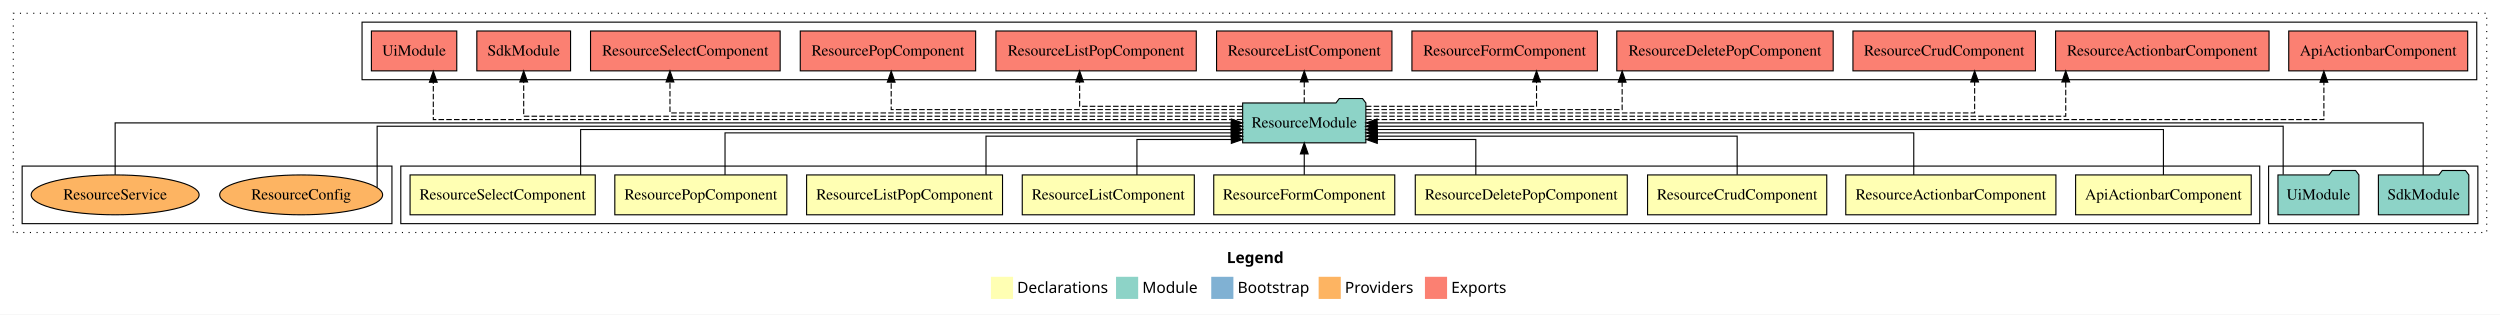
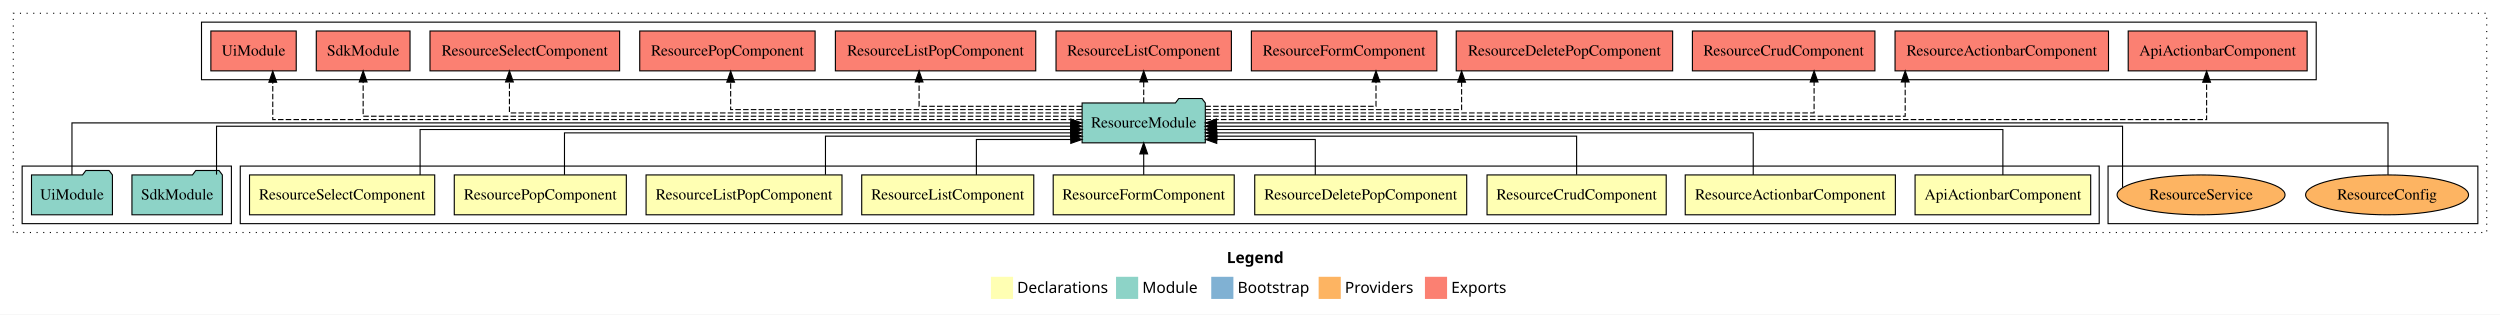
<svg xmlns="http://www.w3.org/2000/svg" width="2258pt" height="284pt" viewBox="0.00 0.00 2258.00 284.00">
  <g id="graph0" class="graph" transform="scale(1 1) rotate(0) translate(4 280)">
    <polygon fill="white" stroke="transparent" points="-4,4 -4,-280 2254,-280 2254,4 -4,4" />
    <text text-anchor="start" x="1104.01" y="-42.4" font-family="sans-serif" font-weight="bold" font-size="14.00">Legend</text>
    <polygon fill="#ffffb3" stroke="transparent" points="891,-10 891,-30 911,-30 911,-10 891,-10" />
    <text text-anchor="start" x="914.63" y="-15.4" font-family="sans-serif" font-size="14.00">  Declarations</text>
    <polygon fill="#8dd3c7" stroke="transparent" points="1004,-10 1004,-30 1024,-30 1024,-10 1004,-10" />
    <text text-anchor="start" x="1027.73" y="-15.4" font-family="sans-serif" font-size="14.00">  Module</text>
    <polygon fill="#80b1d3" stroke="transparent" points="1090,-10 1090,-30 1110,-30 1110,-10 1090,-10" />
    <text text-anchor="start" x="1113.78" y="-15.4" font-family="sans-serif" font-size="14.00">  Bootstrap</text>
    <polygon fill="#fdb462" stroke="transparent" points="1187,-10 1187,-30 1207,-30 1207,-10 1187,-10" />
    <text text-anchor="start" x="1210.67" y="-15.4" font-family="sans-serif" font-size="14.00">  Providers</text>
    <polygon fill="#fb8072" stroke="transparent" points="1283,-10 1283,-30 1303,-30 1303,-10 1283,-10" />
    <text text-anchor="start" x="1306.73" y="-15.4" font-family="sans-serif" font-size="14.00">  Exports</text>
    <g id="clust1" class="cluster">
      <polygon fill="none" stroke="black" stroke-dasharray="1,5" points="8,-70 8,-268 2242,-268 2242,-70 8,-70" />
    </g>
+     <g id="clust15" class="cluster">
+       <polygon fill="none" stroke="black" points="1900,-78 1900,-130 2234,-130 2234,-78 1900,-78" />
+     </g>
+     <g id="clust2" class="cluster">
+       <polygon fill="none" stroke="black" points="213,-78 213,-130 1892,-130 1892,-78 213,-78" />
+     </g>
    <g id="clust13" class="cluster">
-       <polygon fill="none" stroke="black" points="323,-208 323,-260 2233,-260 2233,-208 323,-208" />
+       <polygon fill="none" stroke="black" points="178,-208 178,-260 2088,-260 2088,-208 178,-208" />
    </g>
    <g id="clust12" class="cluster">
-       <polygon fill="none" stroke="black" points="2045,-78 2045,-130 2234,-130 2234,-78 2045,-78" />
-     </g>
-     <g id="clust2" class="cluster">
-       <polygon fill="none" stroke="black" points="358,-78 358,-130 2037,-130 2037,-78 358,-78" />
-     </g>
-     <g id="clust15" class="cluster">
-       <polygon fill="none" stroke="black" points="16,-78 16,-130 350,-130 350,-78 16,-78" />
+       <polygon fill="none" stroke="black" points="16,-78 16,-130 205,-130 205,-78 16,-78" />
    </g>
    <g id="node1" class="node">
-       <polygon fill="#ffffb3" stroke="black" points="2029.31,-122 1870.69,-122 1870.69,-86 2029.31,-86 2029.31,-122" />
-       <text text-anchor="middle" x="1950" y="-99.8" font-family="Times,serif" font-size="14.00">ApiActionbarComponent</text>
+       <polygon fill="#ffffb3" stroke="black" points="1884.31,-122 1725.69,-122 1725.69,-86 1884.31,-86 1884.31,-122" />
+       <text text-anchor="middle" x="1805" y="-99.8" font-family="Times,serif" font-size="14.00">ApiActionbarComponent</text>
    </g>
    <g id="node10" class="node">
-       <polygon fill="#8dd3c7" stroke="black" points="1229.64,-187 1226.64,-191 1205.64,-191 1202.64,-187 1118.36,-187 1118.36,-151 1229.64,-151 1229.64,-187" />
-       <text text-anchor="middle" x="1174" y="-164.8" font-family="Times,serif" font-size="14.00">ResourceModule</text>
+       <polygon fill="#8dd3c7" stroke="black" points="1084.64,-187 1081.64,-191 1060.64,-191 1057.64,-187 973.36,-187 973.36,-151 1084.64,-151 1084.64,-187" />
+       <text text-anchor="middle" x="1029" y="-164.8" font-family="Times,serif" font-size="14.00">ResourceModule</text>
    </g>
    <g id="edge1" class="edge">
-       <path fill="none" stroke="black" d="M1950,-122.02C1950,-139.37 1950,-163 1950,-163 1950,-163 1239.81,-163 1239.81,-163" />
-       <polygon fill="black" stroke="black" points="1239.81,-159.5 1229.81,-163 1239.81,-166.5 1239.81,-159.5" />
+       <path fill="none" stroke="black" d="M1805,-122.02C1805,-139.37 1805,-163 1805,-163 1805,-163 1094.81,-163 1094.81,-163" />
+       <polygon fill="black" stroke="black" points="1094.81,-159.5 1084.81,-163 1094.81,-166.5 1094.81,-159.5" />
    </g>
    <g id="node2" class="node">
-       <polygon fill="#ffffb3" stroke="black" points="1852.9,-122 1663.1,-122 1663.1,-86 1852.9,-86 1852.9,-122" />
-       <text text-anchor="middle" x="1758" y="-99.8" font-family="Times,serif" font-size="14.00">ResourceActionbarComponent</text>
+       <polygon fill="#ffffb3" stroke="black" points="1707.9,-122 1518.1,-122 1518.1,-86 1707.9,-86 1707.9,-122" />
+       <text text-anchor="middle" x="1613" y="-99.8" font-family="Times,serif" font-size="14.00">ResourceActionbarComponent</text>
    </g>
    <g id="edge2" class="edge">
-       <path fill="none" stroke="black" d="M1724.51,-122.03C1724.51,-138.4 1724.51,-160 1724.51,-160 1724.51,-160 1239.82,-160 1239.82,-160" />
-       <polygon fill="black" stroke="black" points="1239.82,-156.5 1229.82,-160 1239.82,-163.5 1239.82,-156.5" />
+       <path fill="none" stroke="black" d="M1579.51,-122.03C1579.51,-138.4 1579.51,-160 1579.51,-160 1579.51,-160 1094.82,-160 1094.82,-160" />
+       <polygon fill="black" stroke="black" points="1094.82,-156.5 1084.82,-160 1094.82,-163.5 1094.82,-156.5" />
    </g>
    <g id="node3" class="node">
-       <polygon fill="#ffffb3" stroke="black" points="1645.92,-122 1484.08,-122 1484.08,-86 1645.92,-86 1645.92,-122" />
-       <text text-anchor="middle" x="1565" y="-99.8" font-family="Times,serif" font-size="14.00">ResourceCrudComponent</text>
+       <polygon fill="#ffffb3" stroke="black" points="1500.92,-122 1339.08,-122 1339.08,-86 1500.92,-86 1500.92,-122" />
+       <text text-anchor="middle" x="1420" y="-99.8" font-family="Times,serif" font-size="14.00">ResourceCrudComponent</text>
    </g>
    <g id="edge3" class="edge">
-       <path fill="none" stroke="black" d="M1565,-122.24C1565,-137.57 1565,-157 1565,-157 1565,-157 1240.02,-157 1240.02,-157" />
-       <polygon fill="black" stroke="black" points="1240.02,-153.5 1230.02,-157 1240.02,-160.5 1240.02,-153.5" />
+       <path fill="none" stroke="black" d="M1420,-122.24C1420,-137.57 1420,-157 1420,-157 1420,-157 1095.02,-157 1095.02,-157" />
+       <polygon fill="black" stroke="black" points="1095.02,-153.5 1085.02,-157 1095.02,-160.5 1095.02,-153.5" />
    </g>
    <g id="node4" class="node">
-       <polygon fill="#ffffb3" stroke="black" points="1465.73,-122 1274.27,-122 1274.27,-86 1465.73,-86 1465.73,-122" />
-       <text text-anchor="middle" x="1370" y="-99.8" font-family="Times,serif" font-size="14.00">ResourceDeletePopComponent</text>
+       <polygon fill="#ffffb3" stroke="black" points="1320.73,-122 1129.27,-122 1129.27,-86 1320.73,-86 1320.73,-122" />
+       <text text-anchor="middle" x="1225" y="-99.8" font-family="Times,serif" font-size="14.00">ResourceDeletePopComponent</text>
    </g>
    <g id="edge4" class="edge">
-       <path fill="none" stroke="black" d="M1328.96,-122.05C1328.96,-136.37 1328.96,-154 1328.96,-154 1328.96,-154 1239.95,-154 1239.95,-154" />
-       <polygon fill="black" stroke="black" points="1239.95,-150.5 1229.95,-154 1239.95,-157.5 1239.95,-150.5" />
+       <path fill="none" stroke="black" d="M1183.96,-122.05C1183.96,-136.37 1183.96,-154 1183.96,-154 1183.96,-154 1094.95,-154 1094.95,-154" />
+       <polygon fill="black" stroke="black" points="1094.95,-150.5 1084.95,-154 1094.95,-157.5 1094.95,-150.5" />
    </g>
    <g id="node5" class="node">
-       <polygon fill="#ffffb3" stroke="black" points="1255.75,-122 1092.25,-122 1092.25,-86 1255.75,-86 1255.75,-122" />
-       <text text-anchor="middle" x="1174" y="-99.8" font-family="Times,serif" font-size="14.00">ResourceFormComponent</text>
+       <polygon fill="#ffffb3" stroke="black" points="1110.75,-122 947.25,-122 947.25,-86 1110.75,-86 1110.75,-122" />
+       <text text-anchor="middle" x="1029" y="-99.8" font-family="Times,serif" font-size="14.00">ResourceFormComponent</text>
    </g>
    <g id="edge5" class="edge">
-       <path fill="none" stroke="black" d="M1174,-122.11C1174,-122.11 1174,-140.99 1174,-140.99" />
-       <polygon fill="black" stroke="black" points="1170.5,-140.99 1174,-150.99 1177.5,-140.99 1170.5,-140.99" />
+       <path fill="none" stroke="black" d="M1029,-122.11C1029,-122.11 1029,-140.99 1029,-140.99" />
+       <polygon fill="black" stroke="black" points="1025.5,-140.99 1029,-150.99 1032.5,-140.99 1025.5,-140.99" />
    </g>
    <g id="node6" class="node">
-       <polygon fill="#ffffb3" stroke="black" points="1074.7,-122 919.3,-122 919.3,-86 1074.7,-86 1074.7,-122" />
-       <text text-anchor="middle" x="997" y="-99.8" font-family="Times,serif" font-size="14.00">ResourceListComponent</text>
+       <polygon fill="#ffffb3" stroke="black" points="929.7,-122 774.3,-122 774.3,-86 929.7,-86 929.7,-122" />
+       <text text-anchor="middle" x="852" y="-99.8" font-family="Times,serif" font-size="14.00">ResourceListComponent</text>
    </g>
    <g id="edge6" class="edge">
-       <path fill="none" stroke="black" d="M1022.87,-122.05C1022.87,-136.37 1022.87,-154 1022.87,-154 1022.87,-154 1108.15,-154 1108.15,-154" />
-       <polygon fill="black" stroke="black" points="1108.15,-157.5 1118.15,-154 1108.15,-150.5 1108.15,-157.5" />
+       <path fill="none" stroke="black" d="M877.87,-122.05C877.87,-136.37 877.87,-154 877.87,-154 877.87,-154 963.15,-154 963.15,-154" />
+       <polygon fill="black" stroke="black" points="963.15,-157.5 973.15,-154 963.15,-150.5 963.15,-157.5" />
    </g>
    <g id="node7" class="node">
-       <polygon fill="#ffffb3" stroke="black" points="901.48,-122 724.52,-122 724.52,-86 901.48,-86 901.48,-122" />
-       <text text-anchor="middle" x="813" y="-99.8" font-family="Times,serif" font-size="14.00">ResourceListPopComponent</text>
+       <polygon fill="#ffffb3" stroke="black" points="756.48,-122 579.52,-122 579.52,-86 756.48,-86 756.48,-122" />
+       <text text-anchor="middle" x="668" y="-99.8" font-family="Times,serif" font-size="14.00">ResourceListPopComponent</text>
    </g>
    <g id="edge7" class="edge">
-       <path fill="none" stroke="black" d="M886.56,-122.24C886.56,-137.57 886.56,-157 886.56,-157 886.56,-157 1108.24,-157 1108.24,-157" />
-       <polygon fill="black" stroke="black" points="1108.24,-160.5 1118.24,-157 1108.24,-153.5 1108.24,-160.5" />
+       <path fill="none" stroke="black" d="M741.56,-122.24C741.56,-137.57 741.56,-157 741.56,-157 741.56,-157 963.24,-157 963.24,-157" />
+       <polygon fill="black" stroke="black" points="963.24,-160.5 973.24,-157 963.24,-153.5 963.24,-160.5" />
    </g>
    <g id="node8" class="node">
-       <polygon fill="#ffffb3" stroke="black" points="706.7,-122 551.3,-122 551.3,-86 706.7,-86 706.7,-122" />
-       <text text-anchor="middle" x="629" y="-99.8" font-family="Times,serif" font-size="14.00">ResourcePopComponent</text>
+       <polygon fill="#ffffb3" stroke="black" points="561.7,-122 406.3,-122 406.3,-86 561.7,-86 561.7,-122" />
+       <text text-anchor="middle" x="484" y="-99.8" font-family="Times,serif" font-size="14.00">ResourcePopComponent</text>
    </g>
    <g id="edge8" class="edge">
-       <path fill="none" stroke="black" d="M650.84,-122.03C650.84,-138.4 650.84,-160 650.84,-160 650.84,-160 1108.01,-160 1108.01,-160" />
-       <polygon fill="black" stroke="black" points="1108.01,-163.5 1118.01,-160 1108.01,-156.5 1108.01,-163.5" />
+       <path fill="none" stroke="black" d="M505.84,-122.03C505.84,-138.4 505.84,-160 505.84,-160 505.84,-160 963.01,-160 963.01,-160" />
+       <polygon fill="black" stroke="black" points="963.01,-163.5 973.01,-160 963.01,-156.5 963.01,-163.5" />
    </g>
    <g id="node9" class="node">
-       <polygon fill="#ffffb3" stroke="black" points="533.63,-122 366.37,-122 366.37,-86 533.63,-86 533.63,-122" />
-       <text text-anchor="middle" x="450" y="-99.8" font-family="Times,serif" font-size="14.00">ResourceSelectComponent</text>
+       <polygon fill="#ffffb3" stroke="black" points="388.63,-122 221.37,-122 221.37,-86 388.63,-86 388.63,-122" />
+       <text text-anchor="middle" x="305" y="-99.8" font-family="Times,serif" font-size="14.00">ResourceSelectComponent</text>
    </g>
    <g id="edge9" class="edge">
-       <path fill="none" stroke="black" d="M520.43,-122.02C520.43,-139.37 520.43,-163 520.43,-163 520.43,-163 1108.28,-163 1108.28,-163" />
-       <polygon fill="black" stroke="black" points="1108.28,-166.5 1118.28,-163 1108.28,-159.5 1108.28,-166.5" />
+       <path fill="none" stroke="black" d="M375.43,-122.02C375.43,-139.37 375.43,-163 375.43,-163 375.43,-163 963.28,-163 963.28,-163" />
+       <polygon fill="black" stroke="black" points="963.28,-166.5 973.28,-163 963.28,-159.5 963.28,-166.5" />
    </g>
    <g id="node13" class="node">
-       <polygon fill="#fb8072" stroke="black" points="2224.81,-252 2063.19,-252 2063.19,-216 2224.81,-216 2224.81,-252" />
-       <text text-anchor="middle" x="2144" y="-229.8" font-family="Times,serif" font-size="14.00">ApiActionbarComponent </text>
+       <polygon fill="#fb8072" stroke="black" points="2079.81,-252 1918.19,-252 1918.19,-216 2079.81,-216 2079.81,-252" />
+       <text text-anchor="middle" x="1999" y="-229.8" font-family="Times,serif" font-size="14.00">ApiActionbarComponent </text>
    </g>
    <g id="edge12" class="edge">
-       <path fill="none" stroke="black" stroke-dasharray="5,2" d="M1229.88,-172C1429.41,-172 2094.93,-172 2094.93,-172 2094.93,-172 2094.93,-205.73 2094.93,-205.73" />
-       <polygon fill="black" stroke="black" points="2091.44,-205.73 2094.93,-215.73 2098.44,-205.73 2091.44,-205.73" />
+       <path fill="none" stroke="black" stroke-dasharray="5,2" d="M1084.76,-172C1289.65,-172 1989.01,-172 1989.01,-172 1989.01,-172 1989.01,-205.73 1989.01,-205.73" />
+       <polygon fill="black" stroke="black" points="1985.51,-205.73 1989.01,-215.73 1992.51,-205.73 1985.51,-205.73" />
    </g>
    <g id="node14" class="node">
-       <polygon fill="#fb8072" stroke="black" points="2045.4,-252 1852.6,-252 1852.6,-216 2045.4,-216 2045.4,-252" />
-       <text text-anchor="middle" x="1949" y="-229.8" font-family="Times,serif" font-size="14.00">ResourceActionbarComponent </text>
+       <polygon fill="#fb8072" stroke="black" points="1900.4,-252 1707.6,-252 1707.6,-216 1900.4,-216 1900.4,-252" />
+       <text text-anchor="middle" x="1804" y="-229.8" font-family="Times,serif" font-size="14.00">ResourceActionbarComponent </text>
    </g>
    <g id="edge13" class="edge">
-       <path fill="none" stroke="black" stroke-dasharray="5,2" d="M1229.7,-175C1393.44,-175 1861.77,-175 1861.77,-175 1861.77,-175 1861.77,-205.98 1861.77,-205.98" />
-       <polygon fill="black" stroke="black" points="1858.27,-205.98 1861.77,-215.98 1865.27,-205.98 1858.27,-205.98" />
+       <path fill="none" stroke="black" stroke-dasharray="5,2" d="M1084.7,-175C1248.44,-175 1716.77,-175 1716.77,-175 1716.77,-175 1716.77,-205.98 1716.77,-205.98" />
+       <polygon fill="black" stroke="black" points="1713.27,-205.98 1716.77,-215.98 1720.27,-205.98 1713.27,-205.98" />
    </g>
    <g id="node15" class="node">
-       <polygon fill="#fb8072" stroke="black" points="1834.42,-252 1669.58,-252 1669.58,-216 1834.42,-216 1834.42,-252" />
-       <text text-anchor="middle" x="1752" y="-229.8" font-family="Times,serif" font-size="14.00">ResourceCrudComponent </text>
+       <polygon fill="#fb8072" stroke="black" points="1689.42,-252 1524.58,-252 1524.58,-216 1689.42,-216 1689.42,-252" />
+       <text text-anchor="middle" x="1607" y="-229.8" font-family="Times,serif" font-size="14.00">ResourceCrudComponent </text>
    </g>
    <g id="edge14" class="edge">
-       <path fill="none" stroke="black" stroke-dasharray="5,2" d="M1229.88,-178C1379.77,-178 1779.49,-178 1779.49,-178 1779.49,-178 1779.49,-205.97 1779.49,-205.97" />
-       <polygon fill="black" stroke="black" points="1775.99,-205.97 1779.49,-215.97 1782.99,-205.97 1775.99,-205.97" />
+       <path fill="none" stroke="black" stroke-dasharray="5,2" d="M1084.88,-178C1234.77,-178 1634.49,-178 1634.49,-178 1634.49,-178 1634.49,-205.97 1634.49,-205.97" />
+       <polygon fill="black" stroke="black" points="1630.99,-205.97 1634.49,-215.97 1637.99,-205.97 1630.99,-205.97" />
    </g>
    <g id="node16" class="node">
-       <polygon fill="#fb8072" stroke="black" points="1651.73,-252 1456.27,-252 1456.27,-216 1651.73,-216 1651.73,-252" />
-       <text text-anchor="middle" x="1554" y="-229.8" font-family="Times,serif" font-size="14.00">ResourceDeletePopComponent </text>
+       <polygon fill="#fb8072" stroke="black" points="1506.73,-252 1311.27,-252 1311.27,-216 1506.73,-216 1506.73,-252" />
+       <text text-anchor="middle" x="1409" y="-229.8" font-family="Times,serif" font-size="14.00">ResourceDeletePopComponent </text>
    </g>
    <g id="edge15" class="edge">
-       <path fill="none" stroke="black" stroke-dasharray="5,2" d="M1229.7,-181C1313.2,-181 1461.12,-181 1461.12,-181 1461.12,-181 1461.12,-205.76 1461.12,-205.76" />
-       <polygon fill="black" stroke="black" points="1457.63,-205.76 1461.12,-215.76 1464.63,-205.76 1457.63,-205.76" />
+       <path fill="none" stroke="black" stroke-dasharray="5,2" d="M1084.7,-181C1168.2,-181 1316.12,-181 1316.12,-181 1316.12,-181 1316.12,-205.76 1316.12,-205.76" />
+       <polygon fill="black" stroke="black" points="1312.63,-205.76 1316.12,-215.76 1319.63,-205.76 1312.63,-205.76" />
    </g>
    <g id="node17" class="node">
-       <polygon fill="#fb8072" stroke="black" points="1438.75,-252 1271.25,-252 1271.25,-216 1438.75,-216 1438.75,-252" />
-       <text text-anchor="middle" x="1355" y="-229.8" font-family="Times,serif" font-size="14.00">ResourceFormComponent </text>
+       <polygon fill="#fb8072" stroke="black" points="1293.75,-252 1126.25,-252 1126.25,-216 1293.75,-216 1293.75,-252" />
+       <text text-anchor="middle" x="1210" y="-229.8" font-family="Times,serif" font-size="14.00">ResourceFormComponent </text>
    </g>
    <g id="edge16" class="edge">
-       <path fill="none" stroke="black" stroke-dasharray="5,2" d="M1229.67,-184C1291.82,-184 1383.8,-184 1383.8,-184 1383.8,-184 1383.8,-205.95 1383.8,-205.95" />
-       <polygon fill="black" stroke="black" points="1380.3,-205.95 1383.8,-215.95 1387.3,-205.95 1380.3,-205.95" />
+       <path fill="none" stroke="black" stroke-dasharray="5,2" d="M1084.67,-184C1146.82,-184 1238.8,-184 1238.8,-184 1238.8,-184 1238.8,-205.95 1238.8,-205.95" />
+       <polygon fill="black" stroke="black" points="1235.3,-205.95 1238.8,-215.95 1242.3,-205.95 1235.3,-205.95" />
    </g>
    <g id="node18" class="node">
-       <polygon fill="#fb8072" stroke="black" points="1253.2,-252 1094.8,-252 1094.8,-216 1253.2,-216 1253.2,-252" />
-       <text text-anchor="middle" x="1174" y="-229.8" font-family="Times,serif" font-size="14.00">ResourceListComponent </text>
+       <polygon fill="#fb8072" stroke="black" points="1108.2,-252 949.8,-252 949.8,-216 1108.2,-216 1108.2,-252" />
+       <text text-anchor="middle" x="1029" y="-229.8" font-family="Times,serif" font-size="14.00">ResourceListComponent </text>
    </g>
    <g id="edge17" class="edge">
-       <path fill="none" stroke="black" stroke-dasharray="5,2" d="M1174,-187.11C1174,-187.11 1174,-205.99 1174,-205.99" />
-       <polygon fill="black" stroke="black" points="1170.5,-205.99 1174,-215.99 1177.5,-205.99 1170.5,-205.99" />
+       <path fill="none" stroke="black" stroke-dasharray="5,2" d="M1029,-187.11C1029,-187.11 1029,-205.99 1029,-205.99" />
+       <polygon fill="black" stroke="black" points="1025.5,-205.99 1029,-215.99 1032.5,-205.99 1025.5,-205.99" />
    </g>
    <g id="node19" class="node">
-       <polygon fill="#fb8072" stroke="black" points="1076.48,-252 895.52,-252 895.52,-216 1076.48,-216 1076.48,-252" />
-       <text text-anchor="middle" x="986" y="-229.8" font-family="Times,serif" font-size="14.00">ResourceListPopComponent </text>
+       <polygon fill="#fb8072" stroke="black" points="931.48,-252 750.52,-252 750.52,-216 931.48,-216 931.48,-252" />
+       <text text-anchor="middle" x="841" y="-229.8" font-family="Times,serif" font-size="14.00">ResourceListPopComponent </text>
    </g>
    <g id="edge18" class="edge">
-       <path fill="none" stroke="black" stroke-dasharray="5,2" d="M1118.3,-184C1058.24,-184 971.13,-184 971.13,-184 971.13,-184 971.13,-205.95 971.13,-205.95" />
-       <polygon fill="black" stroke="black" points="967.63,-205.95 971.13,-215.95 974.63,-205.95 967.63,-205.95" />
+       <path fill="none" stroke="black" stroke-dasharray="5,2" d="M973.3,-184C913.24,-184 826.13,-184 826.13,-184 826.13,-184 826.13,-205.95 826.13,-205.95" />
+       <polygon fill="black" stroke="black" points="822.63,-205.95 826.13,-215.95 829.63,-205.95 822.63,-205.95" />
    </g>
    <g id="node20" class="node">
-       <polygon fill="#fb8072" stroke="black" points="877.2,-252 718.8,-252 718.8,-216 877.2,-216 877.2,-252" />
-       <text text-anchor="middle" x="798" y="-229.8" font-family="Times,serif" font-size="14.00">ResourcePopComponent </text>
+       <polygon fill="#fb8072" stroke="black" points="732.2,-252 573.8,-252 573.8,-216 732.2,-216 732.2,-252" />
+       <text text-anchor="middle" x="653" y="-229.8" font-family="Times,serif" font-size="14.00">ResourcePopComponent </text>
    </g>
    <g id="edge19" class="edge">
-       <path fill="none" stroke="black" stroke-dasharray="5,2" d="M1118.15,-181C1014.07,-181 800.93,-181 800.93,-181 800.93,-181 800.93,-205.76 800.93,-205.76" />
-       <polygon fill="black" stroke="black" points="797.43,-205.76 800.93,-215.76 804.43,-205.76 797.43,-205.76" />
+       <path fill="none" stroke="black" stroke-dasharray="5,2" d="M973.15,-181C869.07,-181 655.93,-181 655.93,-181 655.93,-181 655.93,-205.76 655.93,-205.76" />
+       <polygon fill="black" stroke="black" points="652.43,-205.76 655.93,-215.76 659.43,-205.76 652.43,-205.76" />
    </g>
    <g id="node21" class="node">
-       <polygon fill="#fb8072" stroke="black" points="700.63,-252 529.37,-252 529.37,-216 700.63,-216 700.63,-252" />
-       <text text-anchor="middle" x="615" y="-229.8" font-family="Times,serif" font-size="14.00">ResourceSelectComponent </text>
+       <polygon fill="#fb8072" stroke="black" points="555.63,-252 384.37,-252 384.37,-216 555.63,-216 555.63,-252" />
+       <text text-anchor="middle" x="470" y="-229.8" font-family="Times,serif" font-size="14.00">ResourceSelectComponent </text>
    </g>
    <g id="edge20" class="edge">
-       <path fill="none" stroke="black" stroke-dasharray="5,2" d="M1118.29,-178C974.33,-178 601.12,-178 601.12,-178 601.12,-178 601.12,-205.97 601.12,-205.97" />
-       <polygon fill="black" stroke="black" points="597.62,-205.97 601.12,-215.97 604.62,-205.97 597.62,-205.97" />
+       <path fill="none" stroke="black" stroke-dasharray="5,2" d="M973.29,-178C829.33,-178 456.12,-178 456.12,-178 456.12,-178 456.12,-205.97 456.12,-205.97" />
+       <polygon fill="black" stroke="black" points="452.62,-205.97 456.12,-215.97 459.62,-205.97 452.62,-205.97" />
    </g>
    <g id="node22" class="node">
-       <polygon fill="#fb8072" stroke="black" points="511.33,-252 426.67,-252 426.67,-216 511.33,-216 511.33,-252" />
-       <text text-anchor="middle" x="469" y="-229.8" font-family="Times,serif" font-size="14.00">SdkModule </text>
+       <polygon fill="#fb8072" stroke="black" points="366.33,-252 281.67,-252 281.67,-216 366.33,-216 366.33,-252" />
+       <text text-anchor="middle" x="324" y="-229.8" font-family="Times,serif" font-size="14.00">SdkModule </text>
    </g>
    <g id="edge21" class="edge">
-       <path fill="none" stroke="black" stroke-dasharray="5,2" d="M1118.09,-175C951.34,-175 469,-175 469,-175 469,-175 469,-205.98 469,-205.98" />
-       <polygon fill="black" stroke="black" points="465.5,-205.98 469,-215.98 472.5,-205.98 465.5,-205.98" />
+       <path fill="none" stroke="black" stroke-dasharray="5,2" d="M973.09,-175C806.34,-175 324,-175 324,-175 324,-175 324,-205.98 324,-205.98" />
+       <polygon fill="black" stroke="black" points="320.5,-205.98 324,-215.98 327.5,-205.98 320.5,-205.98" />
    </g>
    <g id="node23" class="node">
-       <polygon fill="#fb8072" stroke="black" points="408.55,-252 331.45,-252 331.45,-216 408.55,-216 408.55,-252" />
-       <text text-anchor="middle" x="370" y="-229.8" font-family="Times,serif" font-size="14.00">UiModule </text>
+       <polygon fill="#fb8072" stroke="black" points="263.55,-252 186.45,-252 186.45,-216 263.55,-216 263.55,-252" />
+       <text text-anchor="middle" x="225" y="-229.8" font-family="Times,serif" font-size="14.00">UiModule </text>
    </g>
    <g id="edge22" class="edge">
-       <path fill="none" stroke="black" stroke-dasharray="5,2" d="M1118.06,-172C938.34,-172 387.36,-172 387.36,-172 387.36,-172 387.36,-205.73 387.36,-205.73" />
-       <polygon fill="black" stroke="black" points="383.86,-205.73 387.36,-215.73 390.86,-205.73 383.86,-205.73" />
+       <path fill="none" stroke="black" stroke-dasharray="5,2" d="M973.06,-172C793.34,-172 242.36,-172 242.36,-172 242.36,-172 242.36,-205.73 242.36,-205.73" />
+       <polygon fill="black" stroke="black" points="238.86,-205.73 242.36,-215.73 245.86,-205.73 238.86,-205.73" />
    </g>
    <g id="node11" class="node">
-       <polygon fill="#8dd3c7" stroke="black" points="2225.83,-122 2222.83,-126 2201.83,-126 2198.83,-122 2144.17,-122 2144.17,-86 2225.83,-86 2225.83,-122" />
-       <text text-anchor="middle" x="2185" y="-99.8" font-family="Times,serif" font-size="14.00">SdkModule</text>
+       <polygon fill="#8dd3c7" stroke="black" points="196.83,-122 193.83,-126 172.83,-126 169.83,-122 115.17,-122 115.17,-86 196.83,-86 196.83,-122" />
+       <text text-anchor="middle" x="156" y="-99.8" font-family="Times,serif" font-size="14.00">SdkModule</text>
    </g>
    <g id="edge10" class="edge">
-       <path fill="none" stroke="black" d="M2184.62,-122.11C2184.62,-141.34 2184.62,-169 2184.62,-169 2184.62,-169 1239.77,-169 1239.77,-169" />
-       <polygon fill="black" stroke="black" points="1239.77,-165.5 1229.77,-169 1239.77,-172.5 1239.77,-165.5" />
+       <path fill="none" stroke="black" d="M191.57,-122.27C191.57,-140.56 191.57,-166 191.57,-166 191.57,-166 963.08,-166 963.08,-166" />
+       <polygon fill="black" stroke="black" points="963.08,-169.5 973.08,-166 963.08,-162.5 963.08,-169.5" />
    </g>
    <g id="node12" class="node">
-       <polygon fill="#8dd3c7" stroke="black" points="2126.55,-122 2123.55,-126 2102.55,-126 2099.55,-122 2053.45,-122 2053.45,-86 2126.55,-86 2126.55,-122" />
-       <text text-anchor="middle" x="2090" y="-99.8" font-family="Times,serif" font-size="14.00">UiModule</text>
+       <polygon fill="#8dd3c7" stroke="black" points="97.55,-122 94.55,-126 73.55,-126 70.55,-122 24.45,-122 24.45,-86 97.55,-86 97.55,-122" />
+       <text text-anchor="middle" x="61" y="-99.8" font-family="Times,serif" font-size="14.00">UiModule</text>
    </g>
    <g id="edge11" class="edge">
-       <path fill="none" stroke="black" d="M2058.16,-122.27C2058.16,-140.56 2058.16,-166 2058.16,-166 2058.16,-166 1239.64,-166 1239.64,-166" />
-       <polygon fill="black" stroke="black" points="1239.64,-162.5 1229.64,-166 1239.64,-169.5 1239.64,-162.5" />
+       <path fill="none" stroke="black" d="M61,-122.11C61,-141.34 61,-169 61,-169 61,-169 963.13,-169 963.13,-169" />
+       <polygon fill="black" stroke="black" points="963.13,-172.5 973.13,-169 963.13,-165.5 963.13,-172.5" />
    </g>
    <g id="node24" class="node">
-       <ellipse fill="#fdb462" stroke="black" cx="268" cy="-104" rx="73.58" ry="18" />
-       <text text-anchor="middle" x="268" y="-99.8" font-family="Times,serif" font-size="14.00">ResourceConfig</text>
+       <ellipse fill="#fdb462" stroke="black" cx="2152" cy="-104" rx="73.58" ry="18" />
+       <text text-anchor="middle" x="2152" y="-99.8" font-family="Times,serif" font-size="14.00">ResourceConfig</text>
    </g>
    <g id="edge23" class="edge">
-       <path fill="none" stroke="black" d="M336.63,-110.64C336.63,-126.63 336.63,-166 336.63,-166 336.63,-166 1108.08,-166 1108.08,-166" />
-       <polygon fill="black" stroke="black" points="1108.08,-169.5 1118.08,-166 1108.08,-162.5 1108.08,-169.5" />
+       <path fill="none" stroke="black" d="M2152.85,-122.11C2152.85,-141.34 2152.85,-169 2152.85,-169 2152.85,-169 1094.73,-169 1094.73,-169" />
+       <polygon fill="black" stroke="black" points="1094.73,-165.5 1084.73,-169 1094.73,-172.5 1094.73,-165.5" />
    </g>
    <g id="node25" class="node">
-       <ellipse fill="#fdb462" stroke="black" cx="100" cy="-104" rx="75.84" ry="18" />
-       <text text-anchor="middle" x="100" y="-99.8" font-family="Times,serif" font-size="14.00">ResourceService</text>
+       <ellipse fill="#fdb462" stroke="black" cx="1984" cy="-104" rx="75.84" ry="18" />
+       <text text-anchor="middle" x="1984" y="-99.8" font-family="Times,serif" font-size="14.00">ResourceService</text>
    </g>
    <g id="edge24" class="edge">
-       <path fill="none" stroke="black" d="M100,-122.11C100,-141.34 100,-169 100,-169 100,-169 1108.14,-169 1108.14,-169" />
-       <polygon fill="black" stroke="black" points="1108.14,-172.5 1118.14,-169 1108.14,-165.5 1108.14,-172.5" />
+       <path fill="none" stroke="black" d="M1913.09,-110.64C1913.09,-126.63 1913.09,-166 1913.09,-166 1913.09,-166 1094.64,-166 1094.64,-166" />
+       <polygon fill="black" stroke="black" points="1094.64,-162.5 1084.64,-166 1094.64,-169.5 1094.64,-162.5" />
    </g>
  </g>
</svg>
